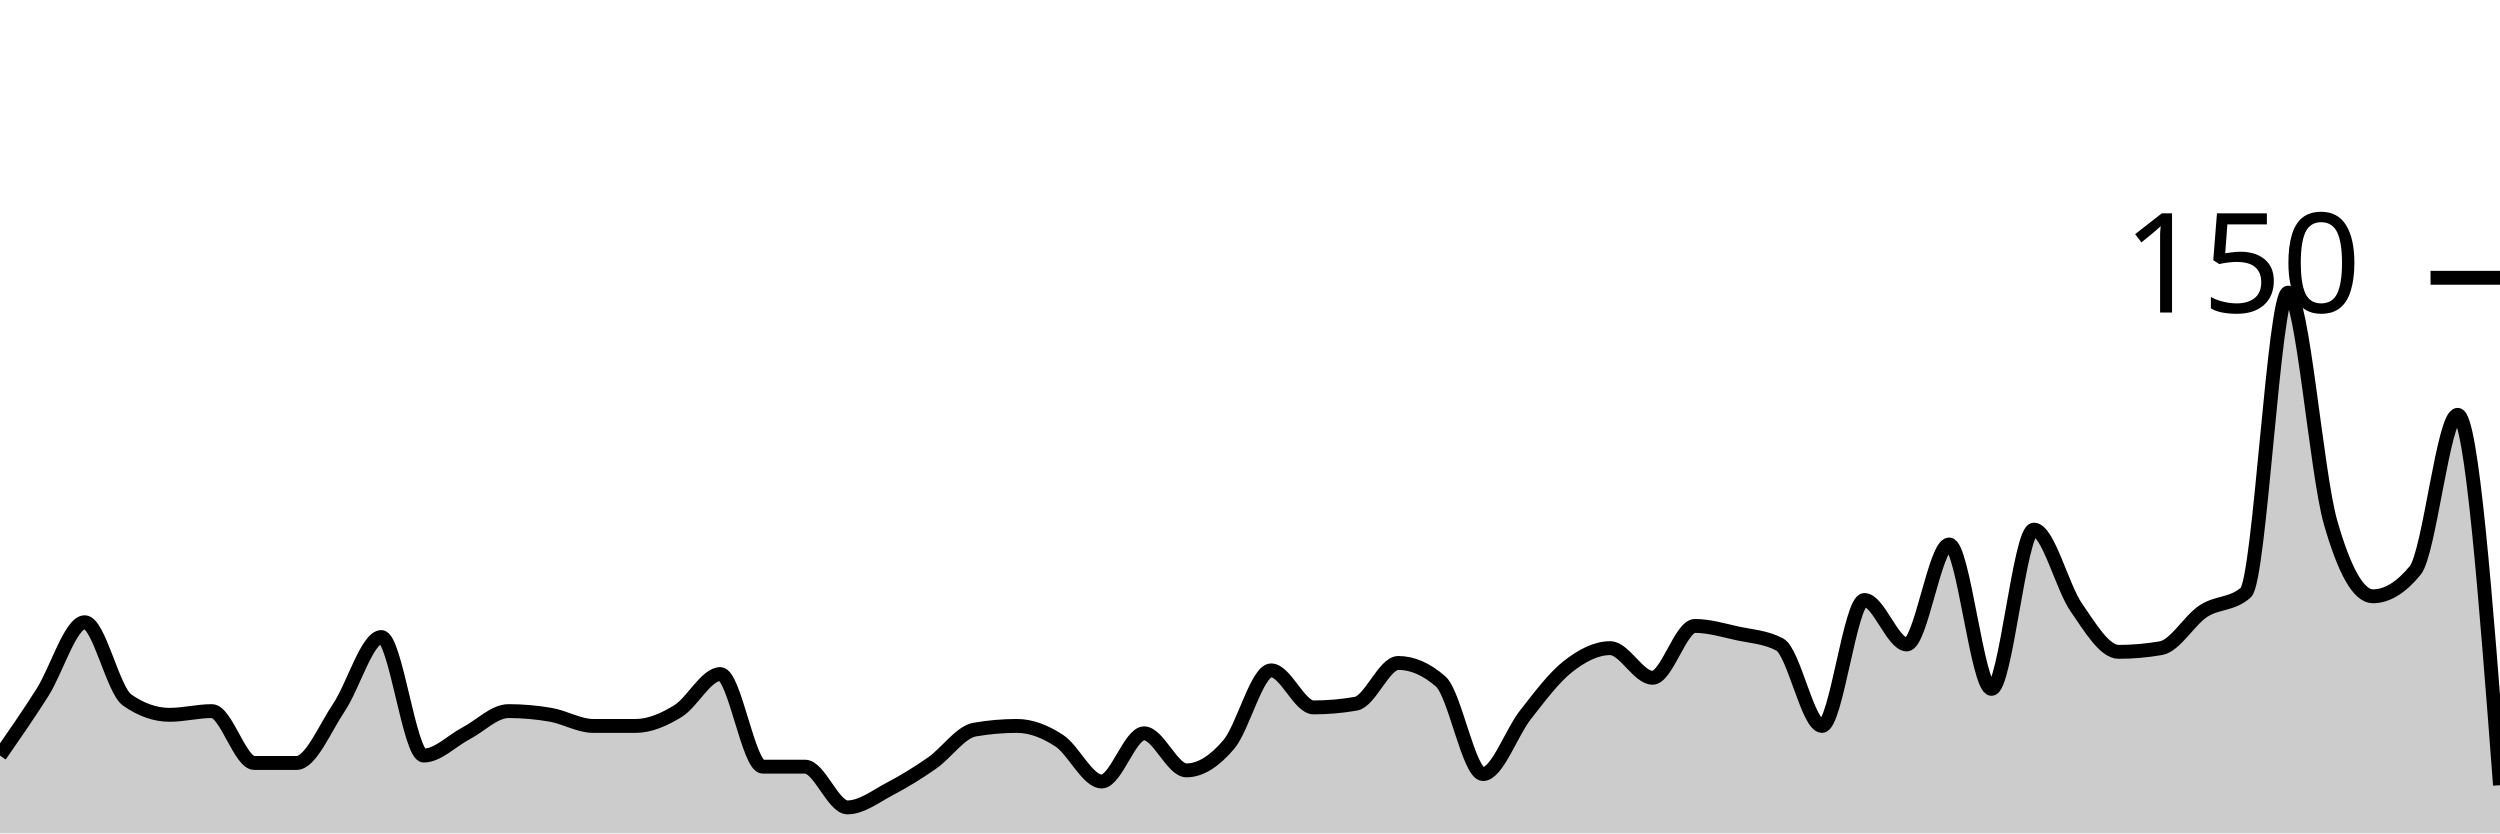
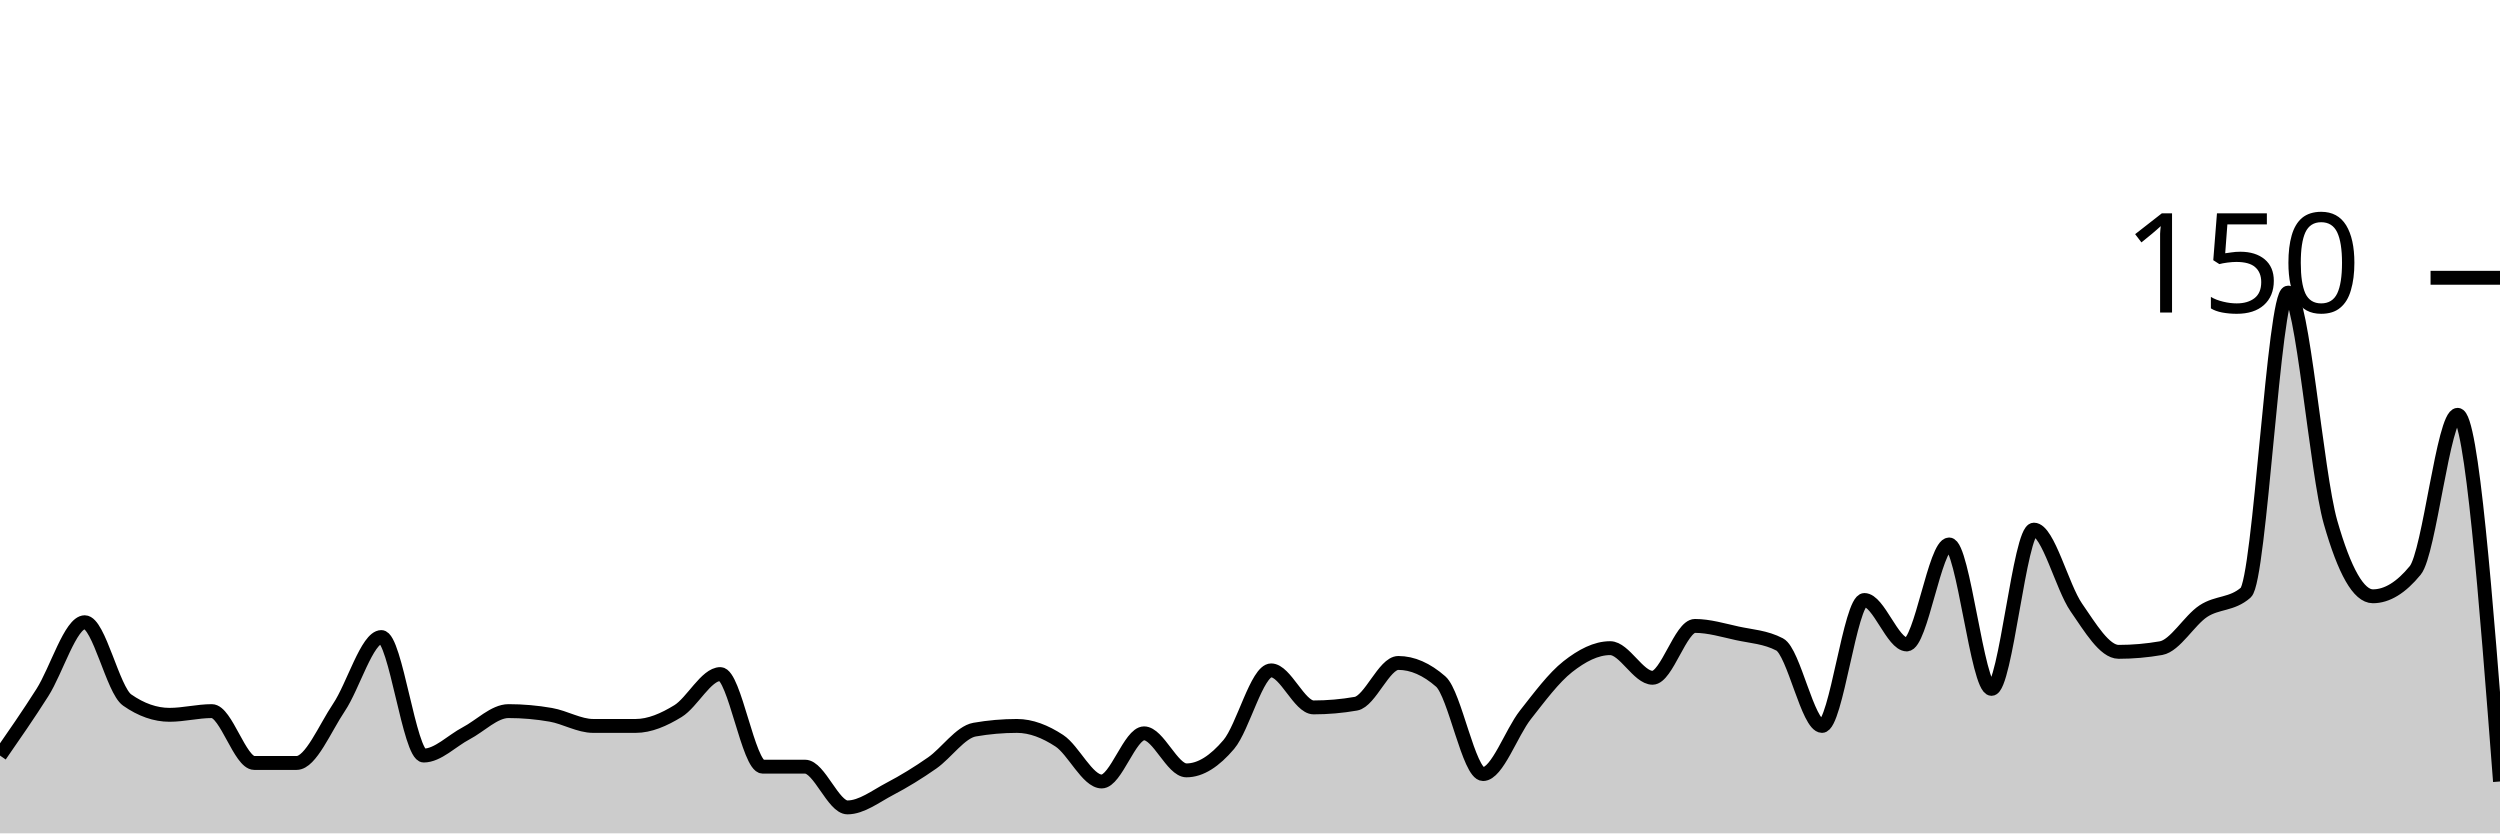
<svg xmlns="http://www.w3.org/2000/svg" viewBox="0 0 180 60">
  <g transform="translate(0,20)">
-     <path class="area" fill="rgba(0, 0, 0, 0.2)" d="M0,34.4C1.017,32.933,2.034,31.467,3.051,29.867C4.068,28.267,5.085,24.8,6.102,24.8C7.119,24.8,8.136,29.689,9.153,30.4C10.169,31.111,11.186,31.467,12.203,31.467C13.22,31.467,14.237,31.2,15.254,31.2C16.271,31.2,17.288,34.933,18.305,34.933C19.322,34.933,20.339,34.933,21.356,34.933C22.373,34.933,23.39,32.444,24.407,30.933C25.424,29.422,26.441,25.867,27.458,25.867C28.475,25.867,29.492,34.4,30.508,34.4C31.525,34.4,32.542,33.333,33.559,32.8C34.576,32.267,35.593,31.2,36.61,31.2C37.627,31.2,38.644,31.289,39.661,31.467C40.678,31.644,41.695,32.267,42.712,32.267C43.729,32.267,44.746,32.267,45.763,32.267C46.78,32.267,47.797,31.822,48.814,31.2C49.831,30.578,50.847,28.533,51.864,28.533C52.881,28.533,53.898,35.2,54.915,35.2C55.932,35.2,56.949,35.2,57.966,35.2C58.983,35.2,60,38.133,61.017,38.133C62.034,38.133,63.051,37.333,64.068,36.8C65.085,36.267,66.102,35.644,67.119,34.933C68.136,34.222,69.153,32.711,70.169,32.533C71.186,32.356,72.203,32.267,73.22,32.267C74.237,32.267,75.254,32.667,76.271,33.333C77.288,34,78.305,36.267,79.322,36.267C80.339,36.267,81.356,32.8,82.373,32.8C83.39,32.8,84.407,35.467,85.424,35.467C86.441,35.467,87.458,34.8,88.475,33.6C89.492,32.4,90.508,28.267,91.525,28.267C92.542,28.267,93.559,30.933,94.576,30.933C95.593,30.933,96.61,30.844,97.627,30.667C98.644,30.489,99.661,27.733,100.678,27.733C101.695,27.733,102.712,28.178,103.729,29.067C104.746,29.956,105.763,35.733,106.78,35.733C107.797,35.733,108.814,32.756,109.831,31.467C110.847,30.178,111.864,28.8,112.881,28C113.898,27.2,114.915,26.667,115.932,26.667C116.949,26.667,117.966,28.8,118.983,28.8C120,28.8,121.017,25.067,122.034,25.067C123.051,25.067,124.068,25.378,125.085,25.6C126.102,25.822,127.119,25.867,128.136,26.4C129.153,26.933,130.169,32.267,131.186,32.267C132.203,32.267,133.22,23.2,134.237,23.2C135.254,23.2,136.271,26.4,137.288,26.4C138.305,26.4,139.322,19.2,140.339,19.2C141.356,19.2,142.373,29.6,143.39,29.6C144.407,29.6,145.424,18.133,146.441,18.133C147.458,18.133,148.475,22.267,149.492,23.733C150.508,25.2,151.525,26.933,152.542,26.933C153.559,26.933,154.576,26.844,155.593,26.667C156.61,26.489,157.627,24.667,158.644,24C159.661,23.333,160.678,23.556,161.695,22.667C162.712,21.778,163.729,1.067,164.746,1.067C165.763,1.067,166.78,14.044,167.797,17.6C168.814,21.156,169.831,22.933,170.847,22.933C171.864,22.933,172.881,22.311,173.898,21.067C174.915,19.822,175.932,9.867,176.949,9.867C177.966,9.867,178.983,23.2,180,36.533L180,40C178.983,40,177.966,40,176.949,40C175.932,40,174.915,40,173.898,40C172.881,40,171.864,40,170.847,40C169.831,40,168.814,40,167.797,40C166.78,40,165.763,40,164.746,40C163.729,40,162.712,40,161.695,40C160.678,40,159.661,40,158.644,40C157.627,40,156.61,40,155.593,40C154.576,40,153.559,40,152.542,40C151.525,40,150.508,40,149.492,40C148.475,40,147.458,40,146.441,40C145.424,40,144.407,40,143.39,40C142.373,40,141.356,40,140.339,40C139.322,40,138.305,40,137.288,40C136.271,40,135.254,40,134.237,40C133.22,40,132.203,40,131.186,40C130.169,40,129.153,40,128.136,40C127.119,40,126.102,40,125.085,40C124.068,40,123.051,40,122.034,40C121.017,40,120,40,118.983,40C117.966,40,116.949,40,115.932,40C114.915,40,113.898,40,112.881,40C111.864,40,110.847,40,109.831,40C108.814,40,107.797,40,106.78,40C105.763,40,104.746,40,103.729,40C102.712,40,101.695,40,100.678,40C99.661,40,98.644,40,97.627,40C96.61,40,95.593,40,94.576,40C93.559,40,92.542,40,91.525,40C90.508,40,89.492,40,88.475,40C87.458,40,86.441,40,85.424,40C84.407,40,83.39,40,82.373,40C81.356,40,80.339,40,79.322,40C78.305,40,77.288,40,76.271,40C75.254,40,74.237,40,73.22,40C72.203,40,71.186,40,70.169,40C69.153,40,68.136,40,67.119,40C66.102,40,65.085,40,64.068,40C63.051,40,62.034,40,61.017,40C60,40,58.983,40,57.966,40C56.949,40,55.932,40,54.915,40C53.898,40,52.881,40,51.864,40C50.847,40,49.831,40,48.814,40C47.797,40,46.78,40,45.763,40C44.746,40,43.729,40,42.712,40C41.695,40,40.678,40,39.661,40C38.644,40,37.627,40,36.61,40C35.593,40,34.576,40,33.559,40C32.542,40,31.525,40,30.508,40C29.492,40,28.475,40,27.458,40C26.441,40,25.424,40,24.407,40C23.39,40,22.373,40,21.356,40C20.339,40,19.322,40,18.305,40C17.288,40,16.271,40,15.254,40C14.237,40,13.22,40,12.203,40C11.186,40,10.169,40,9.153,40C8.136,40,7.119,40,6.102,40C5.085,40,4.068,40,3.051,40C2.034,40,1.017,40,0,40Z" />
-     <path class="line" stroke="black" fill="none" d="M0,34.4C1.017,32.933,2.034,31.467,3.051,29.867C4.068,28.267,5.085,24.8,6.102,24.8C7.119,24.8,8.136,29.689,9.153,30.4C10.169,31.111,11.186,31.467,12.203,31.467C13.22,31.467,14.237,31.2,15.254,31.2C16.271,31.2,17.288,34.933,18.305,34.933C19.322,34.933,20.339,34.933,21.356,34.933C22.373,34.933,23.39,32.444,24.407,30.933C25.424,29.422,26.441,25.867,27.458,25.867C28.475,25.867,29.492,34.4,30.508,34.4C31.525,34.4,32.542,33.333,33.559,32.8C34.576,32.267,35.593,31.2,36.61,31.2C37.627,31.2,38.644,31.289,39.661,31.467C40.678,31.644,41.695,32.267,42.712,32.267C43.729,32.267,44.746,32.267,45.763,32.267C46.78,32.267,47.797,31.822,48.814,31.2C49.831,30.578,50.847,28.533,51.864,28.533C52.881,28.533,53.898,35.2,54.915,35.2C55.932,35.2,56.949,35.2,57.966,35.2C58.983,35.2,60,38.133,61.017,38.133C62.034,38.133,63.051,37.333,64.068,36.8C65.085,36.267,66.102,35.644,67.119,34.933C68.136,34.222,69.153,32.711,70.169,32.533C71.186,32.356,72.203,32.267,73.22,32.267C74.237,32.267,75.254,32.667,76.271,33.333C77.288,34,78.305,36.267,79.322,36.267C80.339,36.267,81.356,32.8,82.373,32.8C83.39,32.8,84.407,35.467,85.424,35.467C86.441,35.467,87.458,34.8,88.475,33.6C89.492,32.4,90.508,28.267,91.525,28.267C92.542,28.267,93.559,30.933,94.576,30.933C95.593,30.933,96.61,30.844,97.627,30.667C98.644,30.489,99.661,27.733,100.678,27.733C101.695,27.733,102.712,28.178,103.729,29.067C104.746,29.956,105.763,35.733,106.78,35.733C107.797,35.733,108.814,32.756,109.831,31.467C110.847,30.178,111.864,28.8,112.881,28C113.898,27.2,114.915,26.667,115.932,26.667C116.949,26.667,117.966,28.8,118.983,28.8C120,28.8,121.017,25.067,122.034,25.067C123.051,25.067,124.068,25.378,125.085,25.6C126.102,25.822,127.119,25.867,128.136,26.4C129.153,26.933,130.169,32.267,131.186,32.267C132.203,32.267,133.22,23.2,134.237,23.2C135.254,23.2,136.271,26.4,137.288,26.4C138.305,26.4,139.322,19.2,140.339,19.2C141.356,19.2,142.373,29.6,143.39,29.6C144.407,29.6,145.424,18.133,146.441,18.133C147.458,18.133,148.475,22.267,149.492,23.733C150.508,25.2,151.525,26.933,152.542,26.933C153.559,26.933,154.576,26.844,155.593,26.667C156.61,26.489,157.627,24.667,158.644,24C159.661,23.333,160.678,23.556,161.695,22.667C162.712,21.778,163.729,1.067,164.746,1.067C165.763,1.067,166.78,14.044,167.797,17.6C168.814,21.156,169.831,22.933,170.847,22.933C171.864,22.933,172.881,22.311,173.898,21.067C174.915,19.822,175.932,9.867,176.949,9.867C177.966,9.867,178.983,23.2,180,36.533" />
+     <path class="area" fill="rgba(0, 0, 0, 0.2)" d="M0,34.4C1.017,32.933,2.034,31.467,3.051,29.867C4.068,28.267,5.085,24.8,6.102,24.8C7.119,24.8,8.136,29.689,9.153,30.4C10.169,31.111,11.186,31.467,12.203,31.467C13.22,31.467,14.237,31.2,15.254,31.2C16.271,31.2,17.288,34.933,18.305,34.933C19.322,34.933,20.339,34.933,21.356,34.933C22.373,34.933,23.39,32.444,24.407,30.933C25.424,29.422,26.441,25.867,27.458,25.867C28.475,25.867,29.492,34.4,30.508,34.4C31.525,34.4,32.542,33.333,33.559,32.8C34.576,32.267,35.593,31.2,36.61,31.2C37.627,31.2,38.644,31.289,39.661,31.467C40.678,31.644,41.695,32.267,42.712,32.267C43.729,32.267,44.746,32.267,45.763,32.267C46.78,32.267,47.797,31.822,48.814,31.2C49.831,30.578,50.847,28.533,51.864,28.533C52.881,28.533,53.898,35.2,54.915,35.2C55.932,35.2,56.949,35.2,57.966,35.2C58.983,35.2,60,38.133,61.017,38.133C62.034,38.133,63.051,37.333,64.068,36.8C65.085,36.267,66.102,35.644,67.119,34.933C68.136,34.222,69.153,32.711,70.169,32.533C71.186,32.356,72.203,32.267,73.22,32.267C74.237,32.267,75.254,32.667,76.271,33.333C77.288,34,78.305,36.267,79.322,36.267C80.339,36.267,81.356,32.8,82.373,32.8C83.39,32.8,84.407,35.467,85.424,35.467C86.441,35.467,87.458,34.8,88.475,33.6C89.492,32.4,90.508,28.267,91.525,28.267C92.542,28.267,93.559,30.933,94.576,30.933C95.593,30.933,96.61,30.844,97.627,30.667C98.644,30.489,99.661,27.733,100.678,27.733C101.695,27.733,102.712,28.178,103.729,29.067C104.746,29.956,105.763,35.733,106.78,35.733C107.797,35.733,108.814,32.756,109.831,31.467C110.847,30.178,111.864,28.8,112.881,28C113.898,27.2,114.915,26.667,115.932,26.667C116.949,26.667,117.966,28.8,118.983,28.8C120,28.8,121.017,25.067,122.034,25.067C123.051,25.067,124.068,25.378,125.085,25.6C126.102,25.822,127.119,25.867,128.136,26.4C129.153,26.933,130.169,32.267,131.186,32.267C132.203,32.267,133.22,23.2,134.237,23.2C135.254,23.2,136.271,26.4,137.288,26.4C138.305,26.4,139.322,19.2,140.339,19.2C141.356,19.2,142.373,29.6,143.39,29.6C144.407,29.6,145.424,18.133,146.441,18.133C147.458,18.133,148.475,22.267,149.492,23.733C150.508,25.2,151.525,26.933,152.542,26.933C153.559,26.933,154.576,26.844,155.593,26.667C156.61,26.489,157.627,24.667,158.644,24C159.661,23.333,160.678,23.556,161.695,22.667C162.712,21.778,163.729,1.067,164.746,1.067C165.763,1.067,166.78,14.044,167.797,17.6C168.814,21.156,169.831,22.933,170.847,22.933C171.864,22.933,172.881,22.311,173.898,21.067C174.915,19.822,175.932,9.867,176.949,9.867C177.966,9.867,178.983,23.067,180,36.267L180,40C178.983,40,177.966,40,176.949,40C175.932,40,174.915,40,173.898,40C172.881,40,171.864,40,170.847,40C169.831,40,168.814,40,167.797,40C166.78,40,165.763,40,164.746,40C163.729,40,162.712,40,161.695,40C160.678,40,159.661,40,158.644,40C157.627,40,156.61,40,155.593,40C154.576,40,153.559,40,152.542,40C151.525,40,150.508,40,149.492,40C148.475,40,147.458,40,146.441,40C145.424,40,144.407,40,143.39,40C142.373,40,141.356,40,140.339,40C139.322,40,138.305,40,137.288,40C136.271,40,135.254,40,134.237,40C133.22,40,132.203,40,131.186,40C130.169,40,129.153,40,128.136,40C127.119,40,126.102,40,125.085,40C124.068,40,123.051,40,122.034,40C121.017,40,120,40,118.983,40C117.966,40,116.949,40,115.932,40C114.915,40,113.898,40,112.881,40C111.864,40,110.847,40,109.831,40C108.814,40,107.797,40,106.78,40C105.763,40,104.746,40,103.729,40C102.712,40,101.695,40,100.678,40C99.661,40,98.644,40,97.627,40C96.61,40,95.593,40,94.576,40C93.559,40,92.542,40,91.525,40C90.508,40,89.492,40,88.475,40C87.458,40,86.441,40,85.424,40C84.407,40,83.39,40,82.373,40C81.356,40,80.339,40,79.322,40C78.305,40,77.288,40,76.271,40C75.254,40,74.237,40,73.22,40C72.203,40,71.186,40,70.169,40C69.153,40,68.136,40,67.119,40C66.102,40,65.085,40,64.068,40C63.051,40,62.034,40,61.017,40C60,40,58.983,40,57.966,40C56.949,40,55.932,40,54.915,40C53.898,40,52.881,40,51.864,40C50.847,40,49.831,40,48.814,40C47.797,40,46.78,40,45.763,40C44.746,40,43.729,40,42.712,40C41.695,40,40.678,40,39.661,40C38.644,40,37.627,40,36.61,40C35.593,40,34.576,40,33.559,40C32.542,40,31.525,40,30.508,40C29.492,40,28.475,40,27.458,40C26.441,40,25.424,40,24.407,40C23.39,40,22.373,40,21.356,40C20.339,40,19.322,40,18.305,40C17.288,40,16.271,40,15.254,40C14.237,40,13.22,40,12.203,40C11.186,40,10.169,40,9.153,40C8.136,40,7.119,40,6.102,40C5.085,40,4.068,40,3.051,40C2.034,40,1.017,40,0,40Z" />
+     <path class="line" stroke="black" fill="none" d="M0,34.4C1.017,32.933,2.034,31.467,3.051,29.867C4.068,28.267,5.085,24.8,6.102,24.8C7.119,24.8,8.136,29.689,9.153,30.4C10.169,31.111,11.186,31.467,12.203,31.467C13.22,31.467,14.237,31.2,15.254,31.2C16.271,31.2,17.288,34.933,18.305,34.933C19.322,34.933,20.339,34.933,21.356,34.933C22.373,34.933,23.39,32.444,24.407,30.933C25.424,29.422,26.441,25.867,27.458,25.867C28.475,25.867,29.492,34.4,30.508,34.4C31.525,34.4,32.542,33.333,33.559,32.8C34.576,32.267,35.593,31.2,36.61,31.2C37.627,31.2,38.644,31.289,39.661,31.467C40.678,31.644,41.695,32.267,42.712,32.267C43.729,32.267,44.746,32.267,45.763,32.267C46.78,32.267,47.797,31.822,48.814,31.2C49.831,30.578,50.847,28.533,51.864,28.533C52.881,28.533,53.898,35.2,54.915,35.2C55.932,35.2,56.949,35.2,57.966,35.2C58.983,35.2,60,38.133,61.017,38.133C62.034,38.133,63.051,37.333,64.068,36.8C65.085,36.267,66.102,35.644,67.119,34.933C68.136,34.222,69.153,32.711,70.169,32.533C71.186,32.356,72.203,32.267,73.22,32.267C74.237,32.267,75.254,32.667,76.271,33.333C77.288,34,78.305,36.267,79.322,36.267C80.339,36.267,81.356,32.8,82.373,32.8C83.39,32.8,84.407,35.467,85.424,35.467C86.441,35.467,87.458,34.8,88.475,33.6C89.492,32.4,90.508,28.267,91.525,28.267C92.542,28.267,93.559,30.933,94.576,30.933C95.593,30.933,96.61,30.844,97.627,30.667C98.644,30.489,99.661,27.733,100.678,27.733C101.695,27.733,102.712,28.178,103.729,29.067C104.746,29.956,105.763,35.733,106.78,35.733C107.797,35.733,108.814,32.756,109.831,31.467C110.847,30.178,111.864,28.8,112.881,28C113.898,27.2,114.915,26.667,115.932,26.667C116.949,26.667,117.966,28.8,118.983,28.8C120,28.8,121.017,25.067,122.034,25.067C123.051,25.067,124.068,25.378,125.085,25.6C126.102,25.822,127.119,25.867,128.136,26.4C129.153,26.933,130.169,32.267,131.186,32.267C132.203,32.267,133.22,23.2,134.237,23.2C135.254,23.2,136.271,26.4,137.288,26.4C138.305,26.4,139.322,19.2,140.339,19.2C141.356,19.2,142.373,29.6,143.39,29.6C144.407,29.6,145.424,18.133,146.441,18.133C147.458,18.133,148.475,22.267,149.492,23.733C150.508,25.2,151.525,26.933,152.542,26.933C153.559,26.933,154.576,26.844,155.593,26.667C156.61,26.489,157.627,24.667,158.644,24C159.661,23.333,160.678,23.556,161.695,22.667C162.712,21.778,163.729,1.067,164.746,1.067C165.763,1.067,166.78,14.044,167.797,17.6C168.814,21.156,169.831,22.933,170.847,22.933C171.864,22.933,172.881,22.311,173.898,21.067C174.915,19.822,175.932,9.867,176.949,9.867C177.966,9.867,178.983,23.067,180,36.267" />
    <path class="axis-ceiling" stroke-width="1" stroke="black" fill="none" d="M175,0L180,0" />
    <text class="axis-ceiling-label" font-family="sans-serif" text-anchor="end" font-size="10px" x="170" y="2.5">150</text>
  </g>
</svg>
